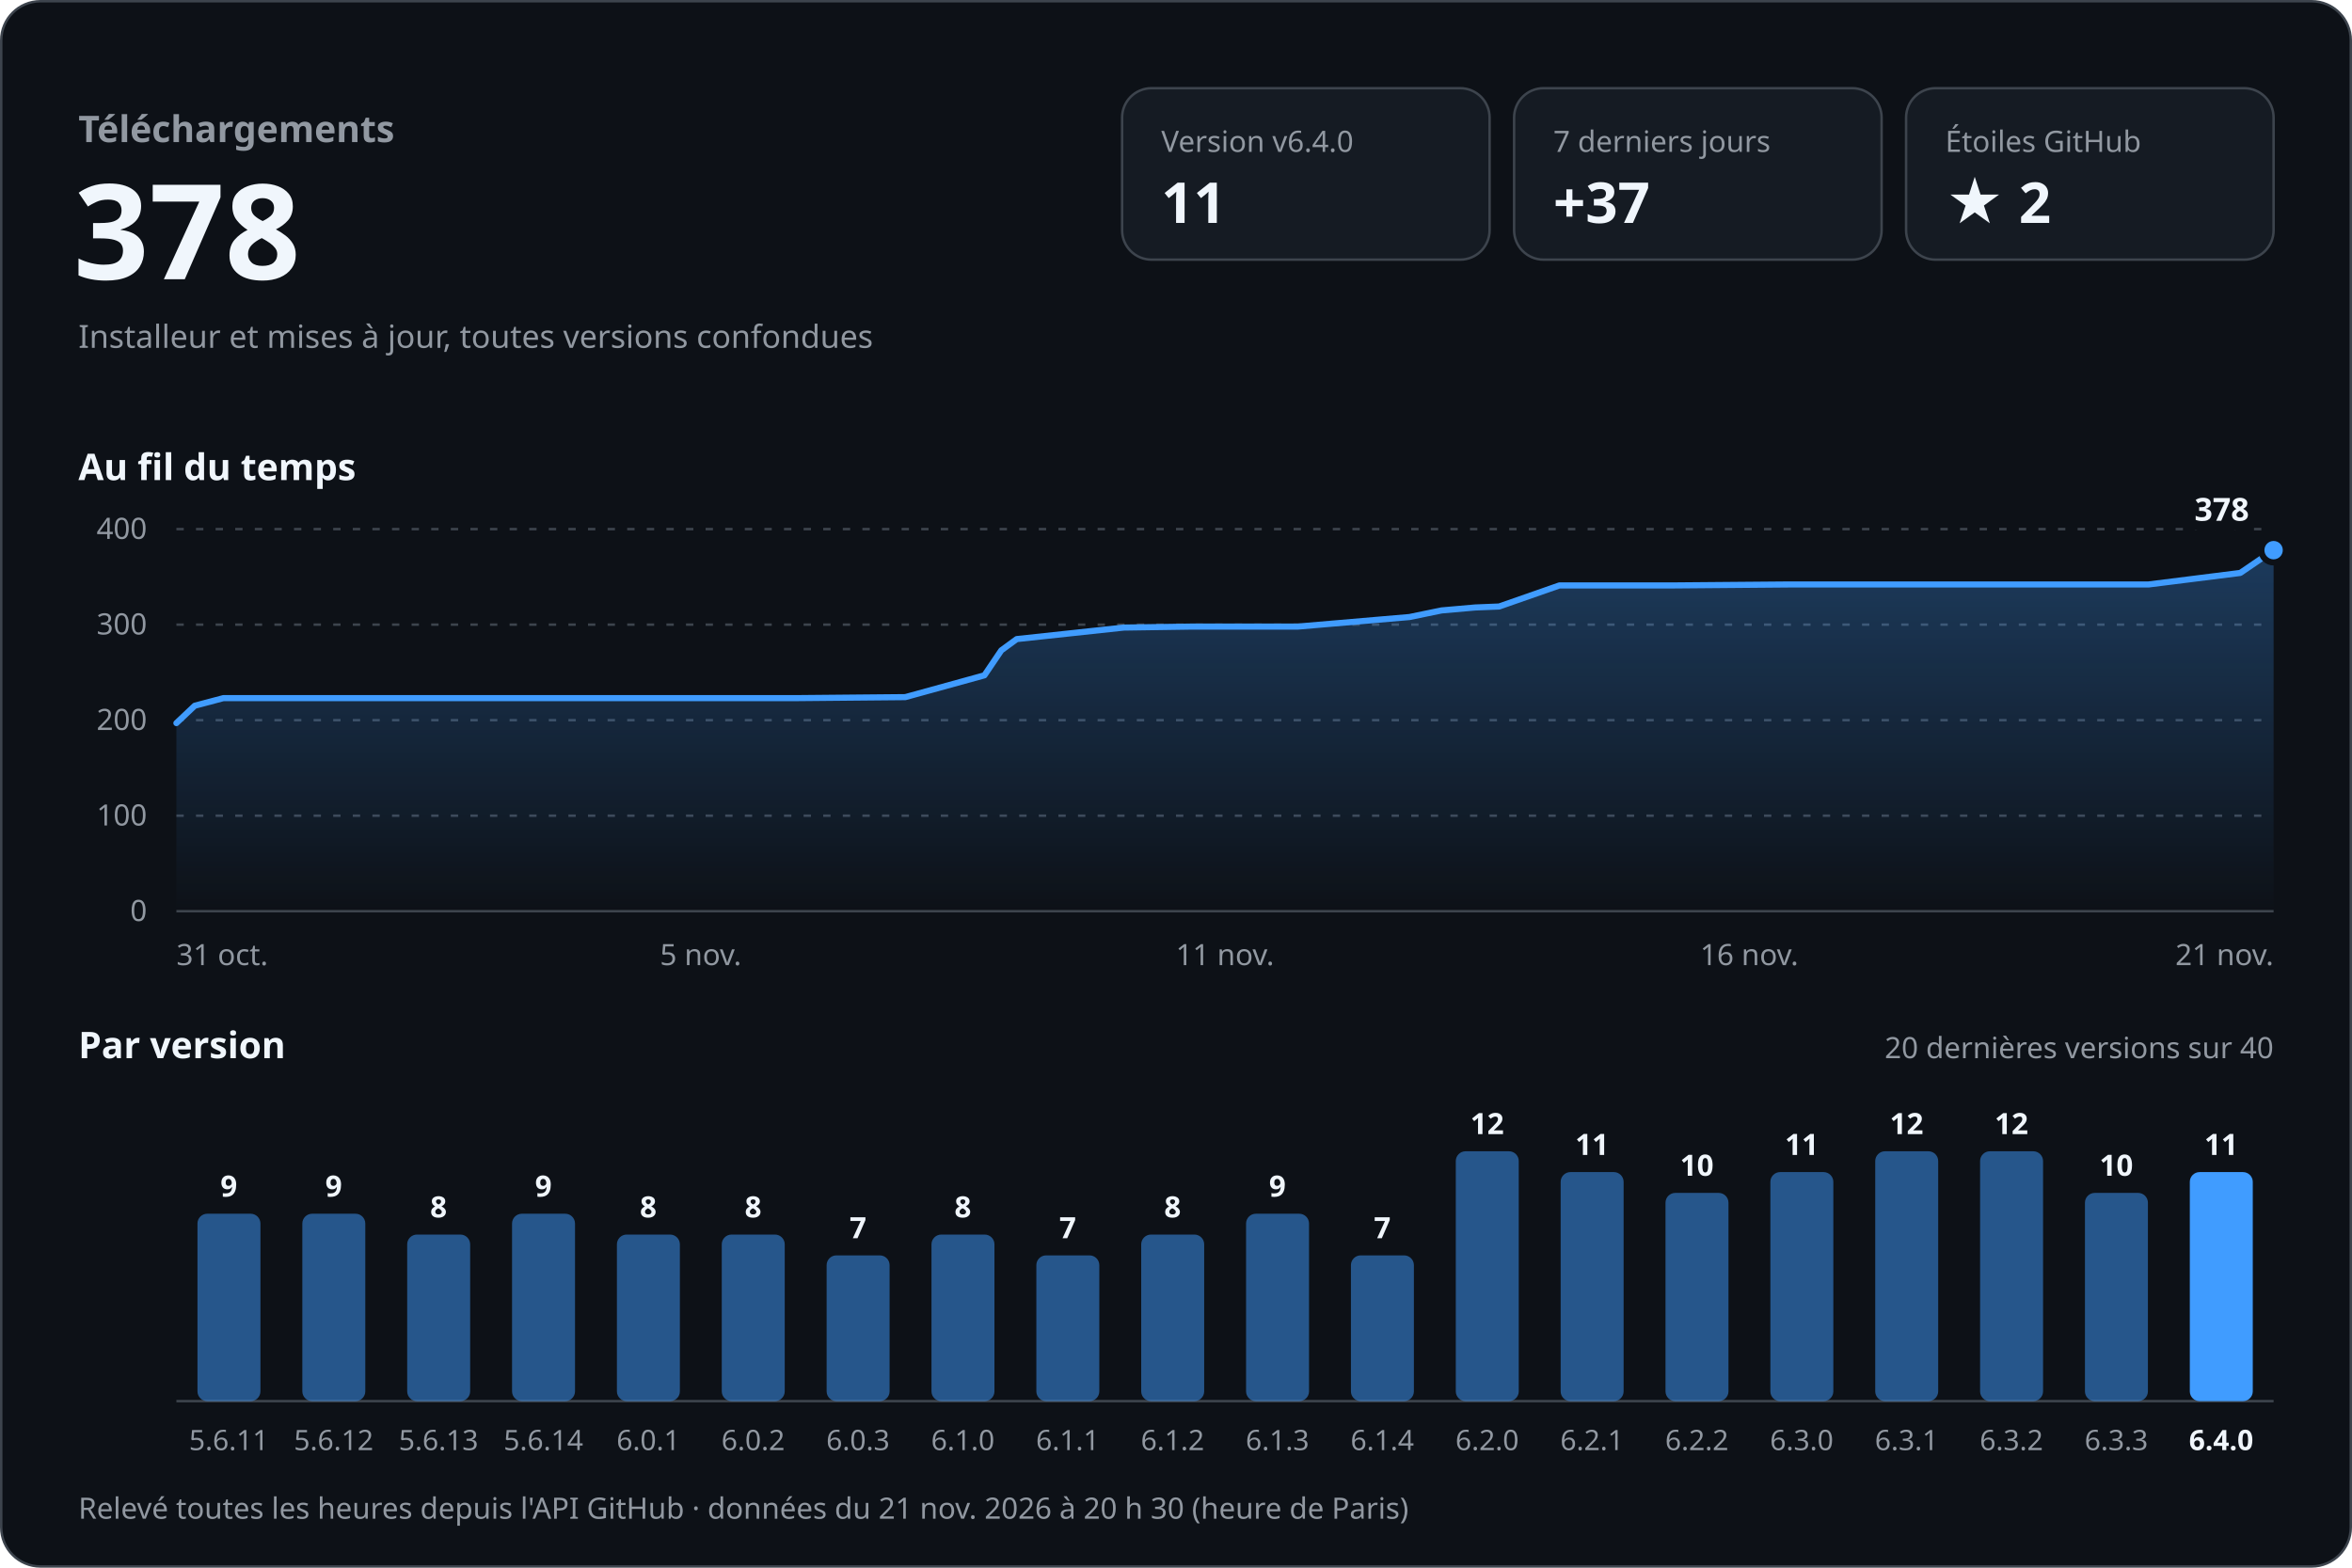
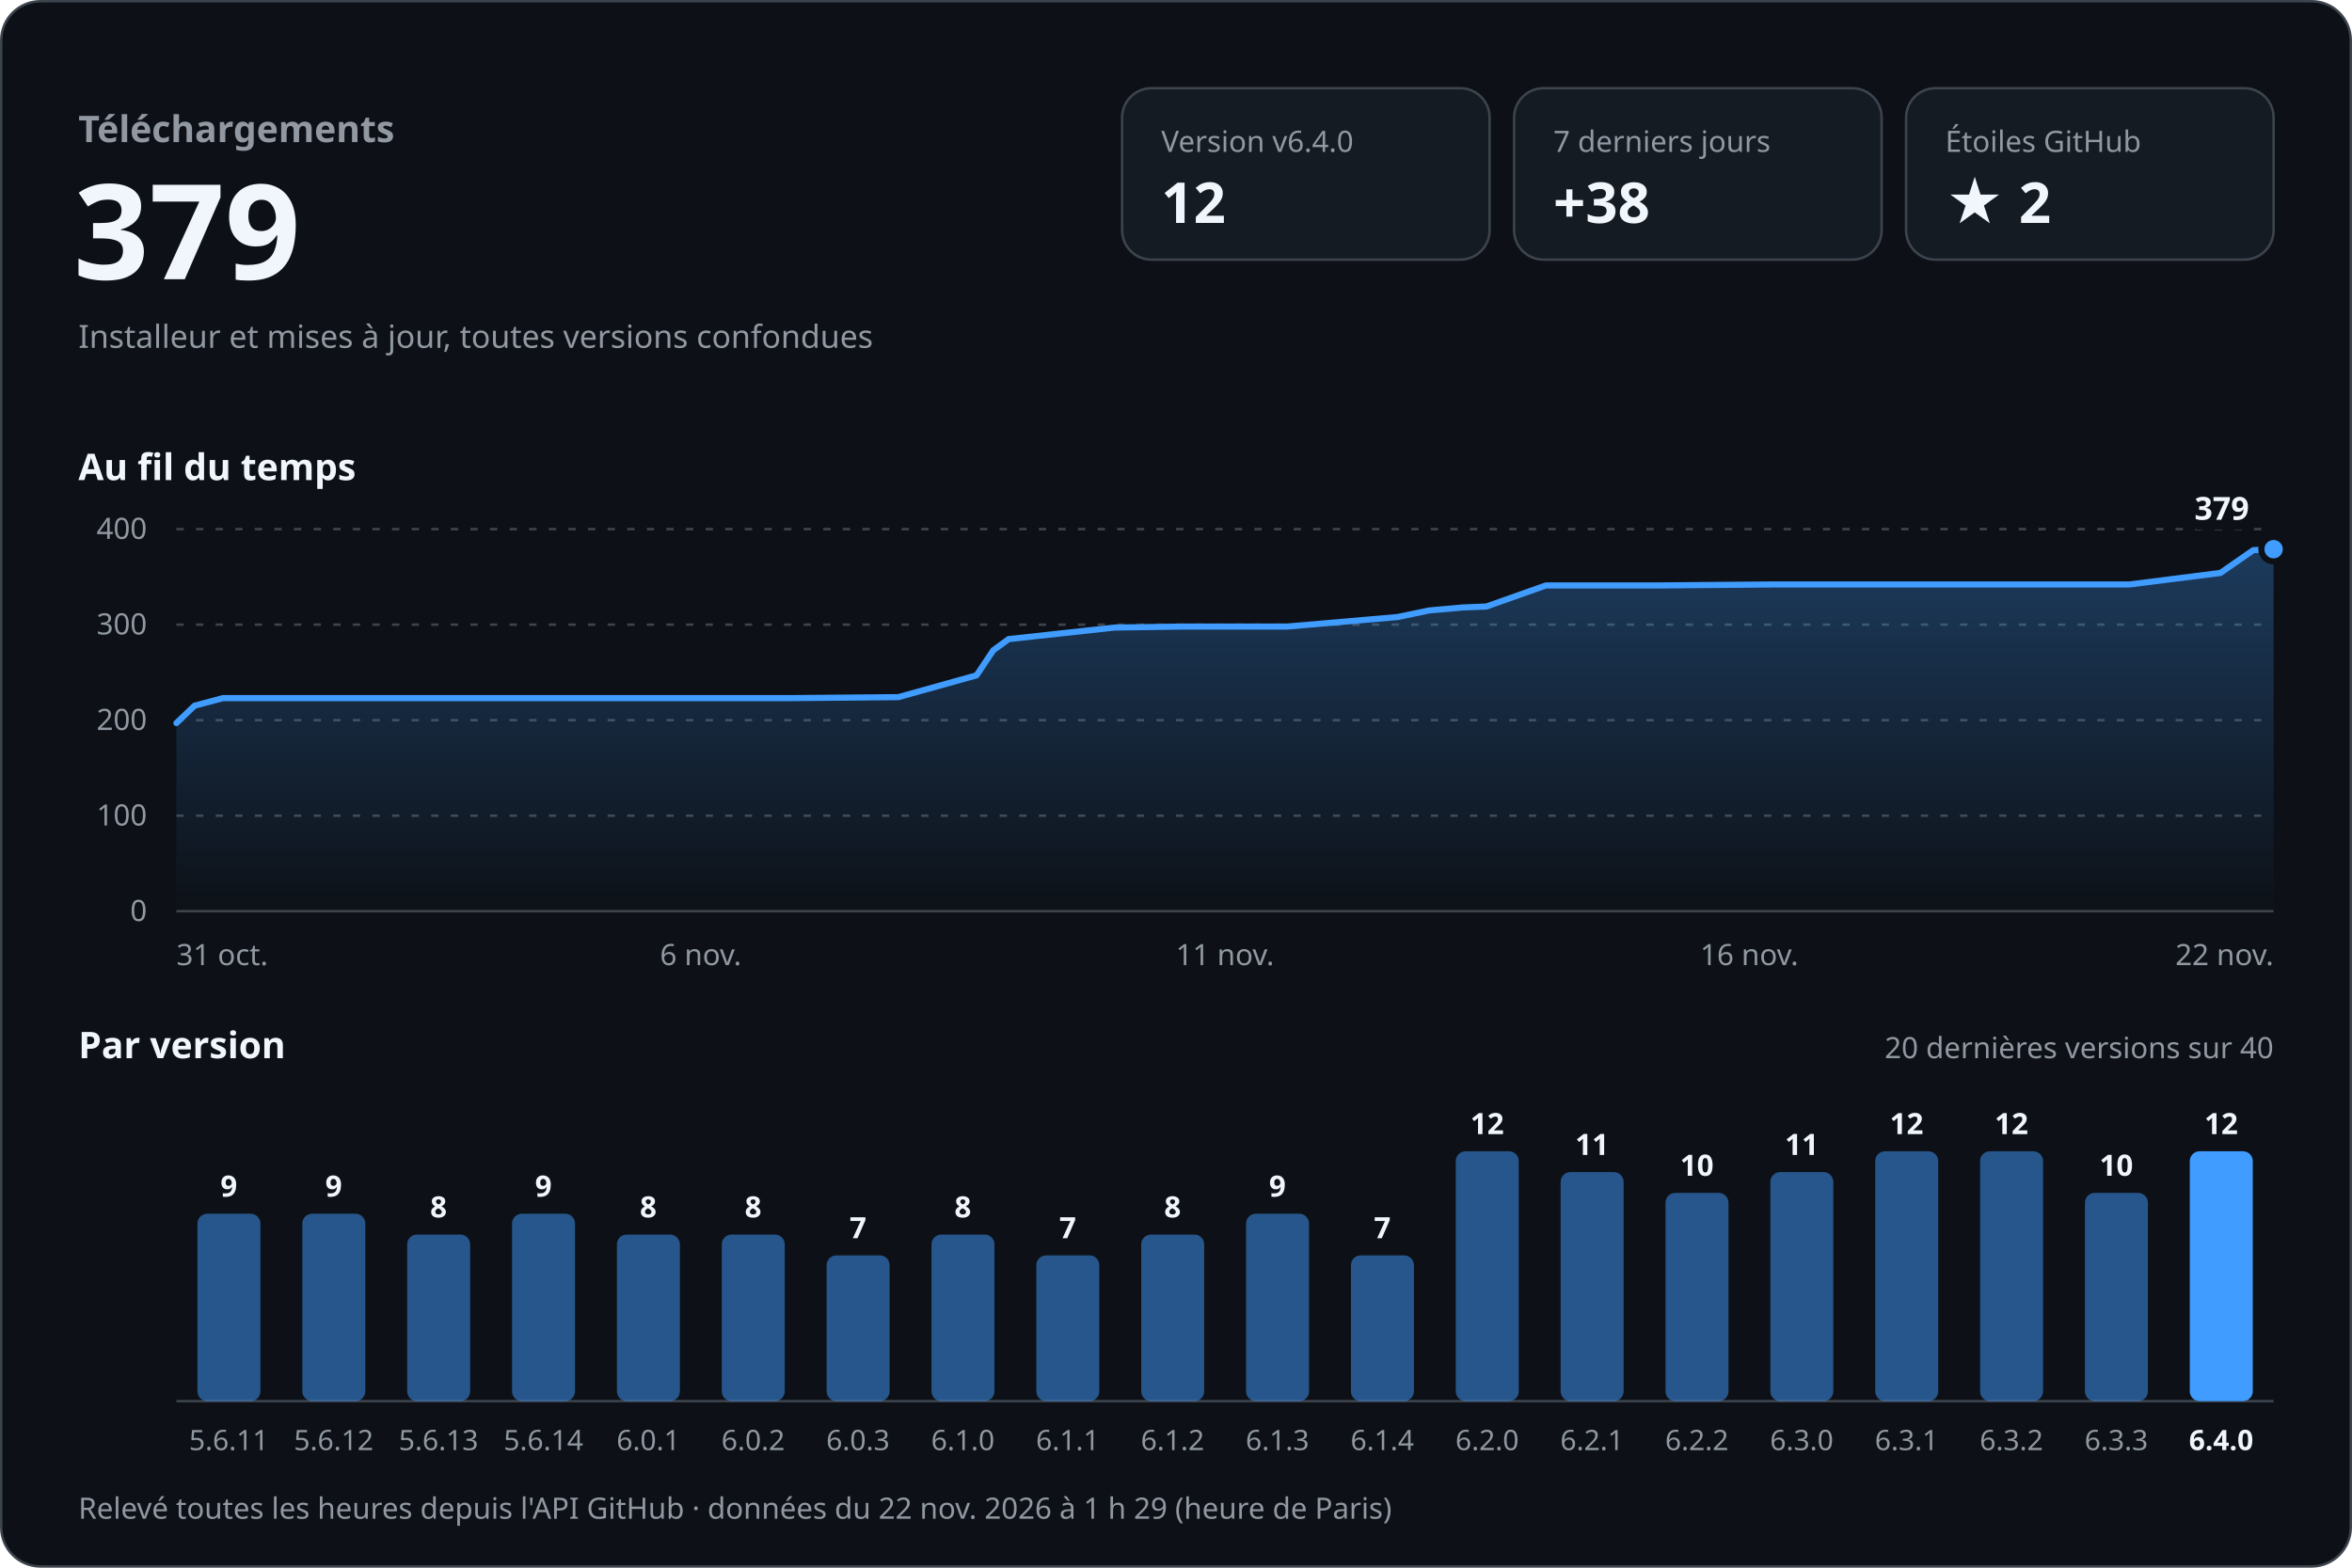
<svg xmlns="http://www.w3.org/2000/svg" width="960" height="640" viewBox="0 0 960 640" role="img" aria-labelledby="titre desc" font-family="-apple-system, BlinkMacSystemFont, 'Segoe UI', 'Noto Sans', Helvetica, Arial, sans-serif" style="font-variant-numeric: tabular-nums">
  <defs>
    <linearGradient id="aire" x1="0" y1="0" x2="0" y2="1">
      <stop offset="0" stop-color="#409cff" stop-opacity="0.30" />
      <stop offset="1" stop-color="#409cff" stop-opacity="0" />
    </linearGradient>
  </defs>
  <rect x="0.5" y="0.5" width="959" height="639" rx="16" fill="#0d1117" stroke="#3d444d" />
  <text x="32.0" y="58.0" font-size="15" font-weight="600" fill="#9198a1" text-anchor="start">Téléchargements</text>
-   <text x="30.0" y="114.0" font-size="54" font-weight="700" fill="#f0f6fc" text-anchor="start">378</text>
+   <text x="30.0" y="114.0" font-size="54" font-weight="700" fill="#f0f6fc" text-anchor="start">379</text>
  <text x="32.0" y="142.0" font-size="13" font-weight="400" fill="#9198a1" text-anchor="start">Installeur et mises à jour, toutes versions confondues</text>
  <rect x="458" y="36" width="150" height="70" rx="12" fill="#151b23" stroke="#3d444d" />
  <text x="474.0" y="62.0" font-size="12" font-weight="500" fill="#9198a1" text-anchor="start">Version v6.4.0</text>
-   <text x="474.0" y="91.0" font-size="23" font-weight="700" fill="#f0f6fc" text-anchor="start">11</text>
+   <text x="474.0" y="91.0" font-size="23" font-weight="700" fill="#f0f6fc" text-anchor="start">12</text>
  <rect x="618" y="36" width="150" height="70" rx="12" fill="#151b23" stroke="#3d444d" />
  <text x="634.0" y="62.0" font-size="12" font-weight="500" fill="#9198a1" text-anchor="start">7 derniers jours</text>
-   <text x="634.0" y="91.0" font-size="23" font-weight="700" fill="#f0f6fc" text-anchor="start">+37</text>
+   <text x="634.0" y="91.0" font-size="23" font-weight="700" fill="#f0f6fc" text-anchor="start">+38</text>
  <rect x="778" y="36" width="150" height="70" rx="12" fill="#151b23" stroke="#3d444d" />
  <text x="794.0" y="62.0" font-size="12" font-weight="500" fill="#9198a1" text-anchor="start">Étoiles GitHub</text>
  <text x="794.0" y="91.0" font-size="23" font-weight="700" fill="#f0f6fc" text-anchor="start">★ 2</text>
  <text x="32.0" y="196.0" font-size="15" font-weight="600" fill="#f0f6fc" text-anchor="start">Au fil du temps</text>
  <line x1="72" y1="372.0" x2="928" y2="372.0" stroke="#3d444d" />
  <text x="60.0" y="376.0" font-size="12" font-weight="400" fill="#9198a1" text-anchor="end">0</text>
  <line x1="72" y1="333.0" x2="928" y2="333.0" stroke="#3d444d" stroke-dasharray="3 5" />
  <text x="60.0" y="337.0" font-size="12" font-weight="400" fill="#9198a1" text-anchor="end">100</text>
  <line x1="72" y1="294.0" x2="928" y2="294.0" stroke="#3d444d" stroke-dasharray="3 5" />
  <text x="60.0" y="298.0" font-size="12" font-weight="400" fill="#9198a1" text-anchor="end">200</text>
  <line x1="72" y1="255.0" x2="928" y2="255.0" stroke="#3d444d" stroke-dasharray="3 5" />
  <text x="60.0" y="259.0" font-size="12" font-weight="400" fill="#9198a1" text-anchor="end">300</text>
  <line x1="72" y1="216.0" x2="928" y2="216.0" stroke="#3d444d" stroke-dasharray="3 5" />
  <text x="60.0" y="220.0" font-size="12" font-weight="400" fill="#9198a1" text-anchor="end">400</text>
-   <path d="M72.0,295.2 L79.5,288.1 L91.2,285.0 L140.7,285.0 L184.4,285.0 L234.6,285.0 L280.6,285.0 L325.7,285.0 L369.5,284.6 L401.8,275.7 L408.7,265.5 L415.0,260.9 L458.7,256.2 L486.0,255.8 L529.7,255.8 L575.3,251.9 L588.4,249.2 L602.1,248.0 L611.9,247.6 L636.5,239.0 L682.9,239.0 L730.8,238.6 L772.3,238.6 L820.6,238.6 L877.0,238.6 L914.4,233.9 L928.0,224.6 L928.0,372 L72.0,372 Z" fill="url(#aire)" />
-   <path d="M72.0,295.2 L79.5,288.1 L91.2,285.0 L140.7,285.0 L184.4,285.0 L234.6,285.0 L280.6,285.0 L325.7,285.0 L369.5,284.6 L401.8,275.7 L408.7,265.5 L415.0,260.9 L458.7,256.2 L486.0,255.8 L529.7,255.8 L575.3,251.9 L588.4,249.2 L602.1,248.0 L611.9,247.6 L636.5,239.0 L682.9,239.0 L730.8,238.6 L772.3,238.6 L820.6,238.6 L877.0,238.6 L914.4,233.9 L928.0,224.6" fill="none" stroke="#409cff" stroke-width="2.5" stroke-linejoin="round" stroke-linecap="round" />
-   <circle cx="928.0" cy="224.6" r="5" fill="#409cff" stroke="#0d1117" stroke-width="2.5" />
-   <text x="918.0" y="212.6" font-size="13" font-weight="700" fill="#f0f6fc" text-anchor="end" stroke="#0d1117" stroke-width="8" stroke-linejoin="round" paint-order="stroke">378</text>
+   <path d="M72.0,295.2 L79.4,288.1 L91.0,285.0 L140.1,285.0 L183.3,285.0 L233.1,285.0 L278.5,285.0 L323.2,285.0 L366.7,284.6 L398.6,275.7 L405.4,265.5 L411.7,260.9 L454.9,256.2 L482.0,255.8 L525.3,255.8 L570.4,251.9 L583.4,249.2 L597.0,248.0 L606.7,247.6 L631.0,239.0 L676.9,239.0 L724.4,238.6 L765.5,238.6 L813.3,238.6 L869.2,238.6 L906.3,233.9 L919.7,224.6 L928.0,224.2 L928.0,372 L72.0,372 Z" fill="url(#aire)" />
+   <path d="M72.0,295.2 L79.4,288.1 L91.0,285.0 L140.1,285.0 L183.3,285.0 L233.1,285.0 L278.5,285.0 L323.2,285.0 L366.7,284.6 L398.6,275.7 L405.4,265.5 L411.7,260.9 L454.9,256.2 L482.0,255.8 L525.3,255.8 L570.4,251.9 L583.4,249.2 L597.0,248.0 L606.7,247.6 L631.0,239.0 L676.9,239.0 L724.4,238.6 L765.5,238.6 L813.3,238.6 L869.2,238.6 L906.3,233.9 L919.7,224.6 L928.0,224.2" fill="none" stroke="#409cff" stroke-width="2.5" stroke-linejoin="round" stroke-linecap="round" />
+   <circle cx="928.0" cy="224.2" r="5" fill="#409cff" stroke="#0d1117" stroke-width="2.5" />
+   <text x="918.0" y="212.2" font-size="13" font-weight="700" fill="#f0f6fc" text-anchor="end" stroke="#0d1117" stroke-width="8" stroke-linejoin="round" paint-order="stroke">379</text>
  <text x="72.0" y="394.0" font-size="12" font-weight="400" fill="#9198a1" text-anchor="start">31 oct.</text>
-   <text x="286.0" y="394.0" font-size="12" font-weight="400" fill="#9198a1" text-anchor="middle">5 nov.</text>
+   <text x="286.0" y="394.0" font-size="12" font-weight="400" fill="#9198a1" text-anchor="middle">6 nov.</text>
  <text x="500.0" y="394.0" font-size="12" font-weight="400" fill="#9198a1" text-anchor="middle">11 nov.</text>
  <text x="714.0" y="394.0" font-size="12" font-weight="400" fill="#9198a1" text-anchor="middle">16 nov.</text>
-   <text x="928.0" y="394.0" font-size="12" font-weight="400" fill="#9198a1" text-anchor="end">21 nov.</text>
+   <text x="928.0" y="394.0" font-size="12" font-weight="400" fill="#9198a1" text-anchor="end">22 nov.</text>
  <text x="32.0" y="432.0" font-size="15" font-weight="600" fill="#f0f6fc" text-anchor="start">Par version</text>
  <text x="928.0" y="432.0" font-size="12" font-weight="400" fill="#9198a1" text-anchor="end">20 dernières versions sur 40</text>
  <line x1="72" y1="572" x2="928" y2="572" stroke="#3d444d" />
  <rect x="80.6" y="495.5" width="25.7" height="76.5" rx="4.0" fill="#409cff" fill-opacity="0.5" />
  <text x="93.4" y="488.5" font-size="12" font-weight="600" fill="#f0f6fc" text-anchor="middle">9</text>
  <text x="93.4" y="592.0" font-size="11.5" font-weight="400" fill="#9198a1" text-anchor="middle">5.6.11</text>
  <rect x="123.4" y="495.5" width="25.7" height="76.5" rx="4.0" fill="#409cff" fill-opacity="0.5" />
  <text x="136.2" y="488.5" font-size="12" font-weight="600" fill="#f0f6fc" text-anchor="middle">9</text>
  <text x="136.2" y="592.0" font-size="11.5" font-weight="400" fill="#9198a1" text-anchor="middle">5.6.12</text>
  <rect x="166.2" y="504.0" width="25.7" height="68.0" rx="4.0" fill="#409cff" fill-opacity="0.5" />
  <text x="179.0" y="497.0" font-size="12" font-weight="600" fill="#f0f6fc" text-anchor="middle">8</text>
  <text x="179.0" y="592.0" font-size="11.5" font-weight="400" fill="#9198a1" text-anchor="middle">5.6.13</text>
  <rect x="209.0" y="495.5" width="25.7" height="76.5" rx="4.0" fill="#409cff" fill-opacity="0.5" />
  <text x="221.8" y="488.5" font-size="12" font-weight="600" fill="#f0f6fc" text-anchor="middle">9</text>
  <text x="221.8" y="592.0" font-size="11.5" font-weight="400" fill="#9198a1" text-anchor="middle">5.6.14</text>
  <rect x="251.8" y="504.0" width="25.7" height="68.0" rx="4.0" fill="#409cff" fill-opacity="0.5" />
  <text x="264.6" y="497.0" font-size="12" font-weight="600" fill="#f0f6fc" text-anchor="middle">8</text>
  <text x="264.6" y="592.0" font-size="11.5" font-weight="400" fill="#9198a1" text-anchor="middle">6.0.1</text>
  <rect x="294.6" y="504.0" width="25.7" height="68.0" rx="4.0" fill="#409cff" fill-opacity="0.5" />
  <text x="307.4" y="497.0" font-size="12" font-weight="600" fill="#f0f6fc" text-anchor="middle">8</text>
  <text x="307.4" y="592.0" font-size="11.5" font-weight="400" fill="#9198a1" text-anchor="middle">6.0.2</text>
  <rect x="337.4" y="512.5" width="25.7" height="59.5" rx="4.0" fill="#409cff" fill-opacity="0.5" />
  <text x="350.2" y="505.5" font-size="12" font-weight="600" fill="#f0f6fc" text-anchor="middle">7</text>
  <text x="350.2" y="592.0" font-size="11.5" font-weight="400" fill="#9198a1" text-anchor="middle">6.0.3</text>
  <rect x="380.2" y="504.0" width="25.7" height="68.0" rx="4.0" fill="#409cff" fill-opacity="0.5" />
  <text x="393.0" y="497.0" font-size="12" font-weight="600" fill="#f0f6fc" text-anchor="middle">8</text>
  <text x="393.0" y="592.0" font-size="11.5" font-weight="400" fill="#9198a1" text-anchor="middle">6.1.0</text>
  <rect x="423.0" y="512.5" width="25.7" height="59.5" rx="4.0" fill="#409cff" fill-opacity="0.5" />
  <text x="435.8" y="505.5" font-size="12" font-weight="600" fill="#f0f6fc" text-anchor="middle">7</text>
  <text x="435.8" y="592.0" font-size="11.5" font-weight="400" fill="#9198a1" text-anchor="middle">6.1.1</text>
  <rect x="465.8" y="504.0" width="25.7" height="68.0" rx="4.0" fill="#409cff" fill-opacity="0.5" />
  <text x="478.6" y="497.0" font-size="12" font-weight="600" fill="#f0f6fc" text-anchor="middle">8</text>
  <text x="478.6" y="592.0" font-size="11.5" font-weight="400" fill="#9198a1" text-anchor="middle">6.1.2</text>
  <rect x="508.6" y="495.5" width="25.7" height="76.5" rx="4.0" fill="#409cff" fill-opacity="0.5" />
  <text x="521.4" y="488.5" font-size="12" font-weight="600" fill="#f0f6fc" text-anchor="middle">9</text>
  <text x="521.4" y="592.0" font-size="11.5" font-weight="400" fill="#9198a1" text-anchor="middle">6.1.3</text>
  <rect x="551.4" y="512.5" width="25.7" height="59.5" rx="4.0" fill="#409cff" fill-opacity="0.5" />
  <text x="564.2" y="505.5" font-size="12" font-weight="600" fill="#f0f6fc" text-anchor="middle">7</text>
  <text x="564.2" y="592.0" font-size="11.5" font-weight="400" fill="#9198a1" text-anchor="middle">6.1.4</text>
  <rect x="594.2" y="470.0" width="25.7" height="102.0" rx="4.0" fill="#409cff" fill-opacity="0.5" />
  <text x="607.0" y="463.0" font-size="12" font-weight="600" fill="#f0f6fc" text-anchor="middle">12</text>
  <text x="607.0" y="592.0" font-size="11.5" font-weight="400" fill="#9198a1" text-anchor="middle">6.2.0</text>
  <rect x="637.0" y="478.5" width="25.7" height="93.5" rx="4.0" fill="#409cff" fill-opacity="0.5" />
  <text x="649.8" y="471.5" font-size="12" font-weight="600" fill="#f0f6fc" text-anchor="middle">11</text>
  <text x="649.8" y="592.0" font-size="11.5" font-weight="400" fill="#9198a1" text-anchor="middle">6.2.1</text>
  <rect x="679.8" y="487.0" width="25.7" height="85.0" rx="4.0" fill="#409cff" fill-opacity="0.5" />
  <text x="692.6" y="480.0" font-size="12" font-weight="600" fill="#f0f6fc" text-anchor="middle">10</text>
  <text x="692.6" y="592.0" font-size="11.5" font-weight="400" fill="#9198a1" text-anchor="middle">6.2.2</text>
  <rect x="722.6" y="478.5" width="25.7" height="93.5" rx="4.0" fill="#409cff" fill-opacity="0.5" />
  <text x="735.4" y="471.5" font-size="12" font-weight="600" fill="#f0f6fc" text-anchor="middle">11</text>
  <text x="735.4" y="592.0" font-size="11.5" font-weight="400" fill="#9198a1" text-anchor="middle">6.3.0</text>
  <rect x="765.4" y="470.0" width="25.7" height="102.0" rx="4.0" fill="#409cff" fill-opacity="0.5" />
  <text x="778.2" y="463.0" font-size="12" font-weight="600" fill="#f0f6fc" text-anchor="middle">12</text>
  <text x="778.2" y="592.0" font-size="11.5" font-weight="400" fill="#9198a1" text-anchor="middle">6.3.1</text>
  <rect x="808.2" y="470.0" width="25.7" height="102.0" rx="4.0" fill="#409cff" fill-opacity="0.5" />
  <text x="821.0" y="463.0" font-size="12" font-weight="600" fill="#f0f6fc" text-anchor="middle">12</text>
  <text x="821.0" y="592.0" font-size="11.5" font-weight="400" fill="#9198a1" text-anchor="middle">6.3.2</text>
  <rect x="851.0" y="487.0" width="25.7" height="85.0" rx="4.0" fill="#409cff" fill-opacity="0.5" />
  <text x="863.8" y="480.0" font-size="12" font-weight="600" fill="#f0f6fc" text-anchor="middle">10</text>
  <text x="863.8" y="592.0" font-size="11.5" font-weight="400" fill="#9198a1" text-anchor="middle">6.3.3</text>
-   <rect x="893.8" y="478.5" width="25.7" height="93.5" rx="4.0" fill="#409cff" fill-opacity="1" />
-   <text x="906.6" y="471.5" font-size="12" font-weight="600" fill="#f0f6fc" text-anchor="middle">11</text>
+   <rect x="893.8" y="470.0" width="25.7" height="102.0" rx="4.0" fill="#409cff" fill-opacity="1" />
+   <text x="906.6" y="463.0" font-size="12" font-weight="600" fill="#f0f6fc" text-anchor="middle">12</text>
  <text x="906.6" y="592.0" font-size="11.5" font-weight="600" fill="#f0f6fc" text-anchor="middle">6.4.0</text>
-   <text x="32.0" y="620.0" font-size="12" font-weight="400" fill="#9198a1" text-anchor="start">Relevé toutes les heures depuis l'API GitHub · données du 21 nov. 2026 à 20 h 30 (heure de Paris)</text>
+   <text x="32.0" y="620.0" font-size="12" font-weight="400" fill="#9198a1" text-anchor="start">Relevé toutes les heures depuis l'API GitHub · données du 22 nov. 2026 à 1 h 29 (heure de Paris)</text>
</svg>
